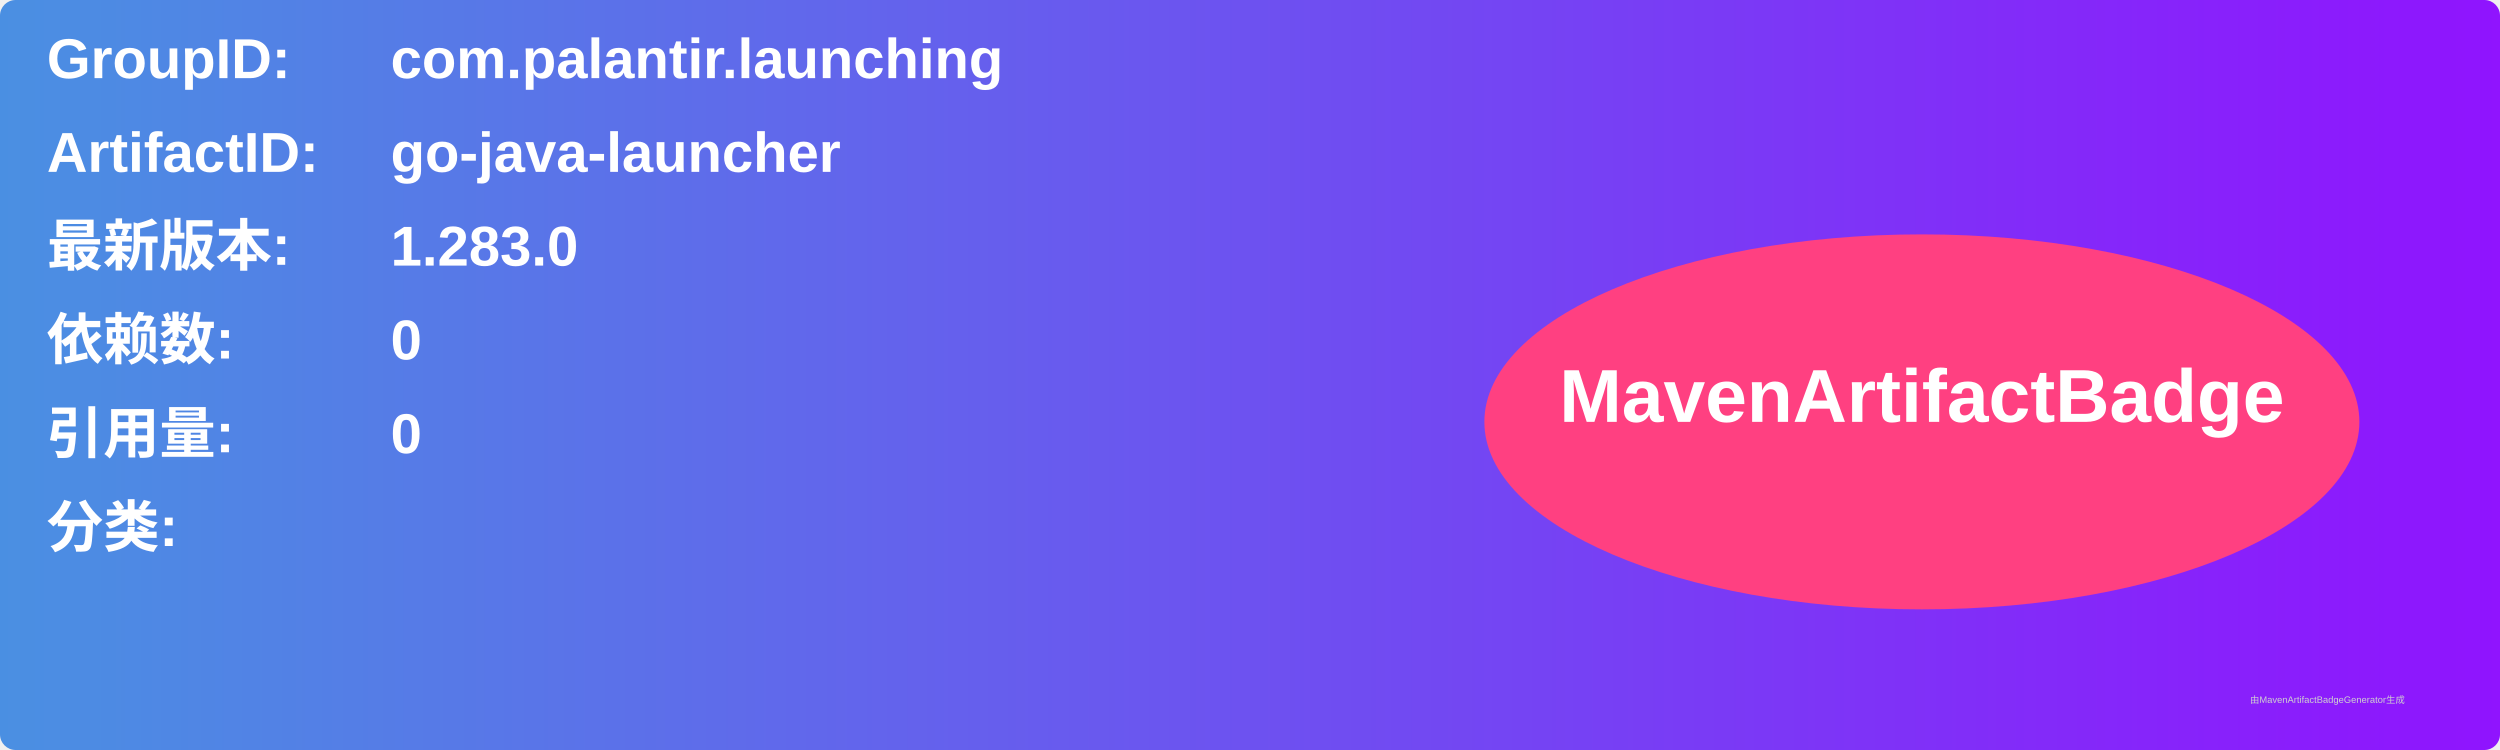
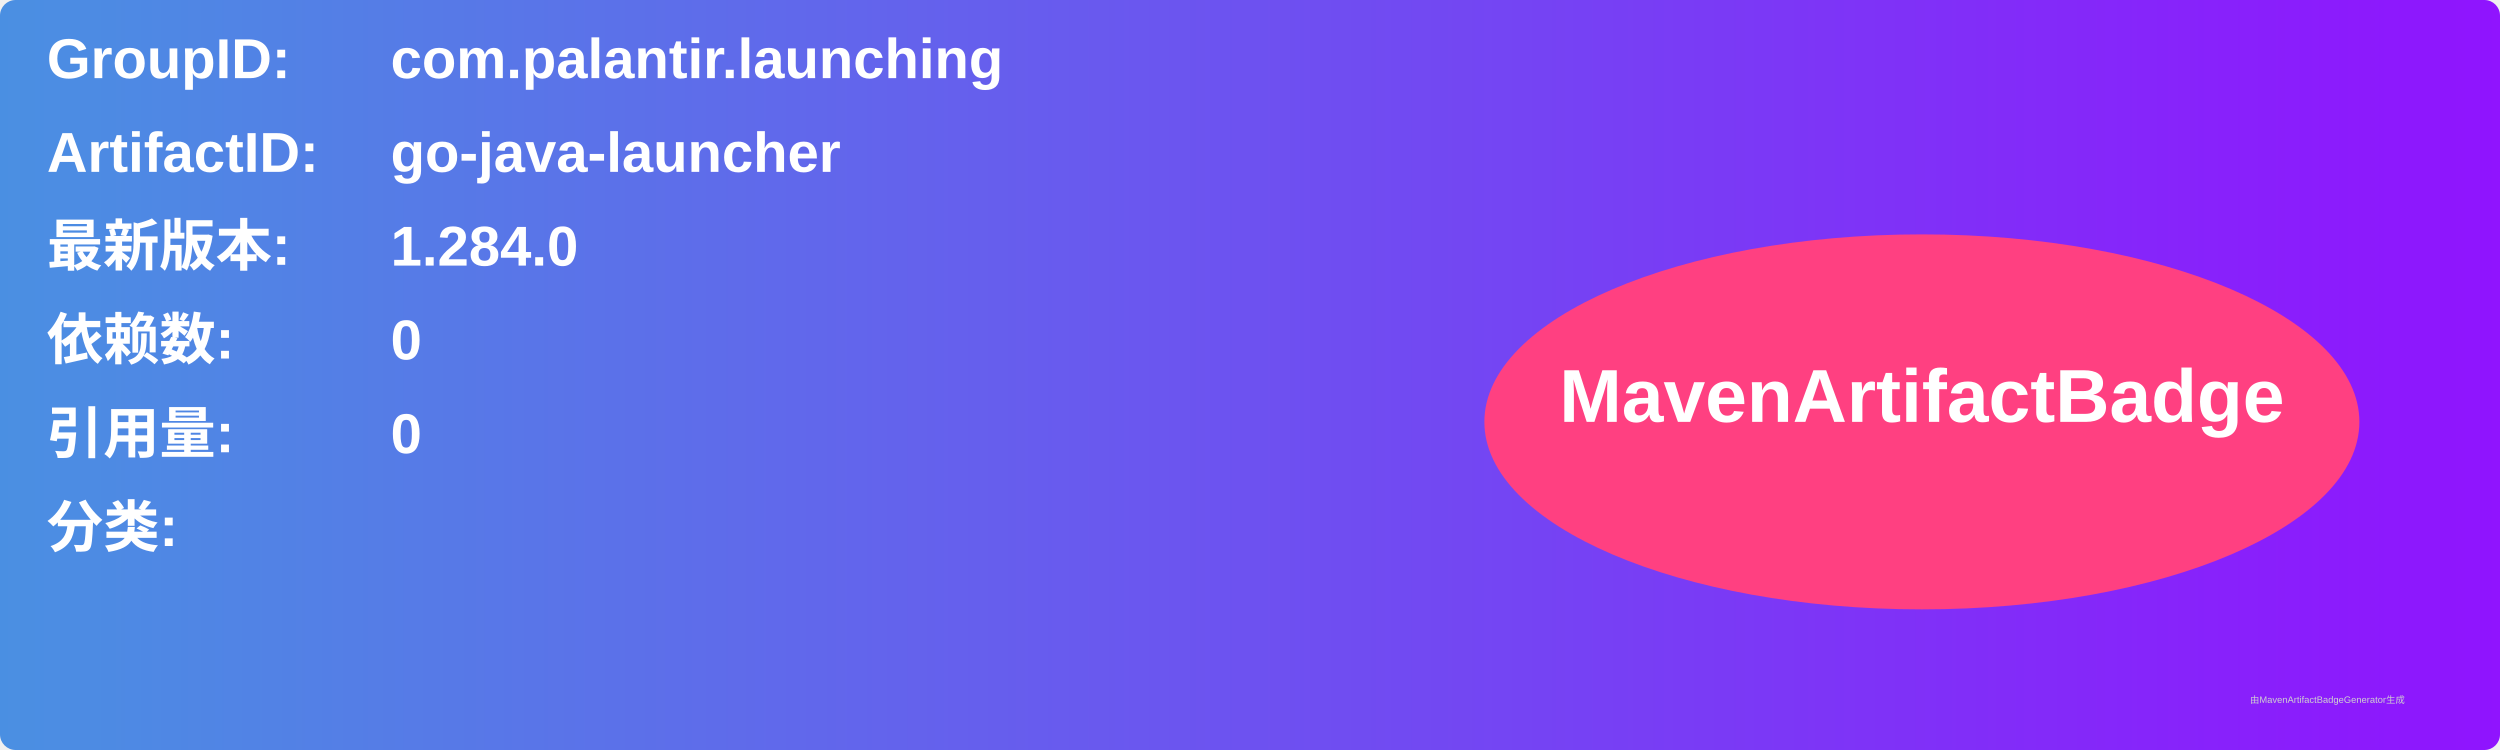
<svg xmlns="http://www.w3.org/2000/svg" width="800" height="240" viewBox="0 0 800 240">
  <linearGradient id="grad" x1="0%" y1="0%" x2="100%" y2="0%">
    <stop offset="0%" stop-color="#4a90e2" />
    <stop offset="100%" stop-color="#9013fe" />
  </linearGradient>
  <rect width="100%" height="100%" rx="5" ry="5" fill="url(#grad)" />
  <g transform="translate(15, 15)">
    <text x="0" y="10" font-family="Arial" font-size="18" fill="white" font-weight="bold" width="260">GroupID:</text>
    <text x="110" y="10" font-family="Arial" font-size="18" fill="white" font-weight="bold" width="460">com.palantir.launching</text>
    <text x="0" y="40" font-family="Arial" font-size="18" fill="white" font-weight="bold" width="260">ArtifactID:</text>
    <text x="110" y="40" font-family="Arial" font-size="18" fill="white" font-weight="bold" width="460">go-java-launcher</text>
    <text x="0" y="70" font-family="Arial" font-size="18" fill="white" font-weight="bold">最新版本:</text>
    <text x="110" y="70" font-family="Arial" font-size="18" fill="white" font-weight="bold">
-       <tspan font-weight="bold">1.283.0</tspan>
+       <tspan font-weight="bold">1.284.0</tspan>
    </text>
    <text x="0" y="100" font-family="Arial" font-size="18" fill="white" font-weight="bold">依赖数: </text>
    <text x="110" y="100" font-family="Arial" font-size="18" fill="white">
      <tspan font-weight="bold">0</tspan>
    </text>
    <text x="0" y="130" font-family="Arial" font-size="18" fill="white" font-weight="bold">引用量: </text>
    <text x="110" y="130" font-family="Arial" font-size="18" fill="white">
      <tspan font-weight="bold">0</tspan>
    </text>
    <text x="0" y="160" font-family="Arial" font-size="18" fill="white" font-weight="bold">分类:</text>
    <text x="10" y="190" font-family="Arial" font-size="10" fill="white">
      <tspan font-weight="bold" />
    </text>
    <ellipse cx="600" cy="120" rx="140" ry="60" fill="#ff4081" />
    <text x="600" y="120" text-anchor="middle" font-family="Arial" font-size="24" fill="white" font-weight="bold">MavenArtifactBadge</text>
  </g>
  <text x="720" y="225" font-family="Arial" font-size="3" fill="#d0d0d0">由MavenArtifactBadgeGenerator生成</text>
</svg>
